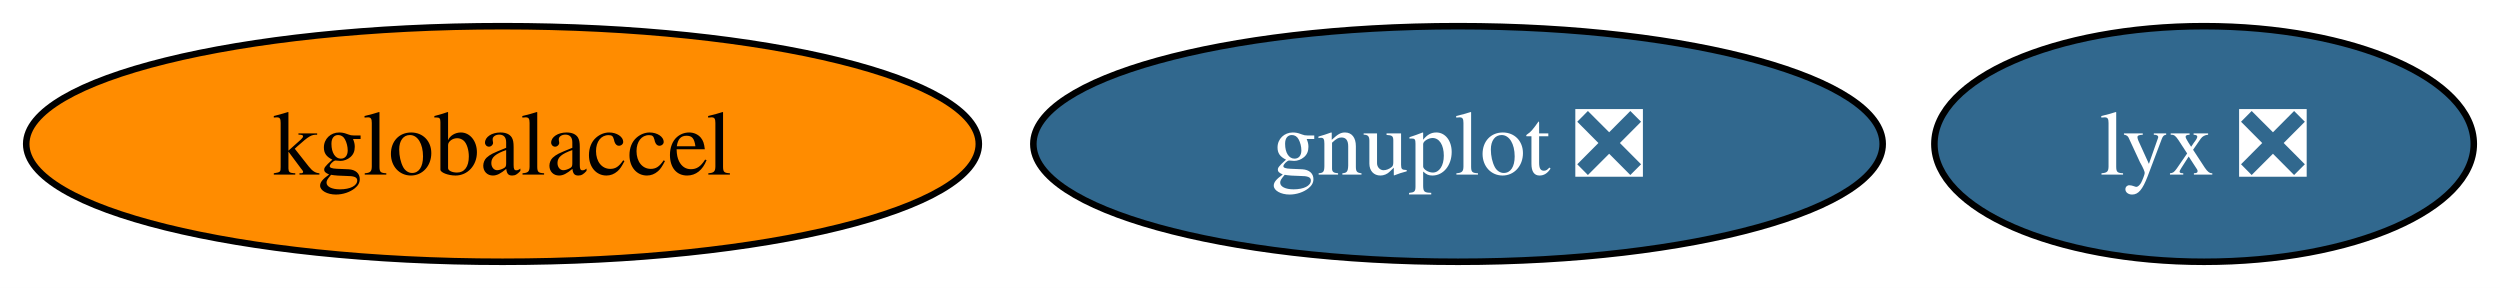
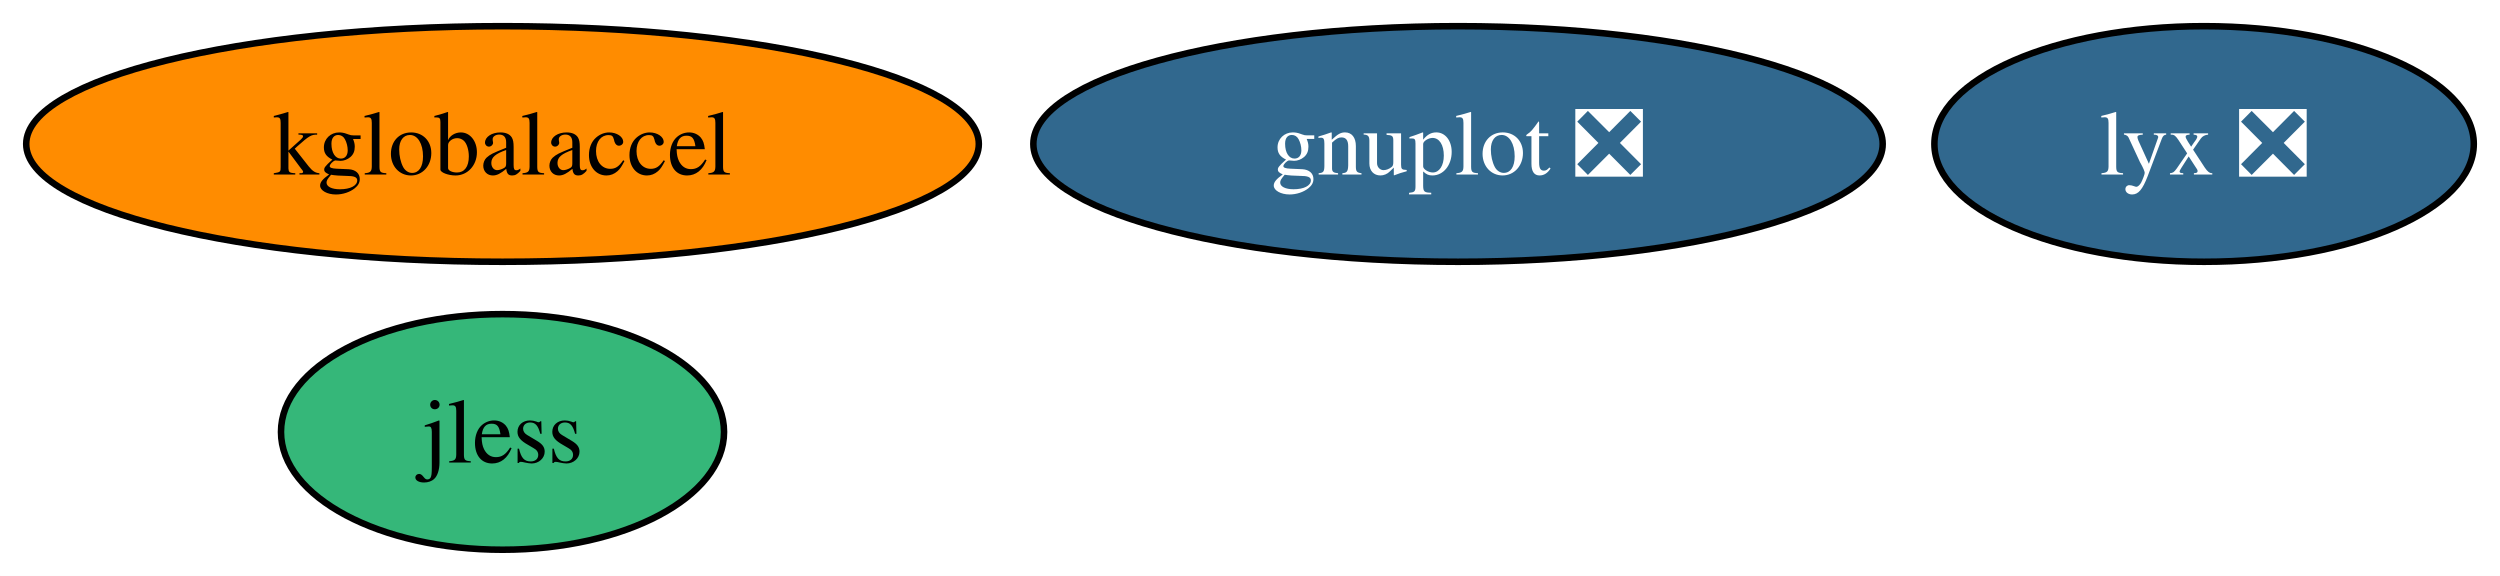
- <svg xmlns="http://www.w3.org/2000/svg" xmlns:xlink="http://www.w3.org/1999/xlink" width="382pt" height="44pt" viewBox="0.00 0.00 381.99 44.00">
-   <g id="graph0" class="graph" transform="scale(1 1) rotate(0) translate(4 40)">
-     <polygon fill="white" stroke="none" points="-4,4 -4,-40 377.99,-40 377.99,4 -4,4" />
+ <svg xmlns="http://www.w3.org/2000/svg" xmlns:xlink="http://www.w3.org/1999/xlink" width="382pt" height="88pt" viewBox="0.00 0.00 381.99 88.00">
+   <g id="graph0" class="graph" transform="scale(1 1) rotate(0) translate(4 84)">
+     <polygon fill="white" stroke="none" points="-4,4 -4,-84 377.99,-84 377.99,4 -4,4" />
    <g id="node1" class="node">
      <g id="a_node1">
        <a xlink:href="https://github.com/conda-forge/gnuplot-feedstock/pull/53" xlink:title="gnuplot ❎">
-           <ellipse fill="#31688e" stroke="black" cx="218.78" cy="-18" rx="64.89" ry="18" />
-           <text text-anchor="middle" x="218.78" y="-13.32" font-family="Times,serif" font-size="14.00" fill="white">gnuplot ❎</text>
+           <ellipse fill="#31688e" stroke="black" cx="218.78" cy="-62" rx="64.89" ry="18" />
+           <text text-anchor="middle" x="218.78" y="-57.33" font-family="Times,serif" font-size="14.00" fill="white">gnuplot ❎</text>
        </a>
      </g>
    </g>
    <g id="node2" class="node">
      <g id="a_node2">
        <a xlink:href="https://github.com/conda-forge/kglobalaccel-feedstock" xlink:title="kglobalaccel">
-           <ellipse fill="#ff8c00" stroke="black" cx="72.78" cy="-18" rx="72.78" ry="18" />
-           <text text-anchor="middle" x="72.78" y="-13.32" font-family="Times,serif" font-size="14.00">kglobalaccel</text>
+           <ellipse fill="#ff8c00" stroke="black" cx="72.78" cy="-62" rx="72.78" ry="18" />
+           <text text-anchor="middle" x="72.78" y="-57.33" font-family="Times,serif" font-size="14.00">kglobalaccel</text>
        </a>
      </g>
    </g>
    <g id="node3" class="node">
      <g id="a_node3">
        <a xlink:href="https://github.com/conda-forge/lyx-feedstock/pull/9" xlink:title="lyx ❎">
-           <ellipse fill="#31688e" stroke="black" cx="332.78" cy="-18" rx="41.21" ry="18" />
-           <text text-anchor="middle" x="332.78" y="-13.32" font-family="Times,serif" font-size="14.00" fill="white">lyx ❎</text>
+           <ellipse fill="#31688e" stroke="black" cx="332.78" cy="-62" rx="41.21" ry="18" />
+           <text text-anchor="middle" x="332.78" y="-57.33" font-family="Times,serif" font-size="14.00" fill="white">lyx ❎</text>
+         </a>
+       </g>
+     </g>
+     <g id="node4" class="node">
+       <g id="a_node4">
+         <a xlink:href="https://github.com/conda-forge/jless-feedstock" xlink:title="jless">
+           <ellipse fill="#35b779" stroke="black" cx="72.78" cy="-18" rx="33.85" ry="18" />
+           <text text-anchor="middle" x="72.78" y="-13.32" font-family="Times,serif" font-size="14.00">jless</text>
        </a>
      </g>
    </g>
  </g>
</svg>
